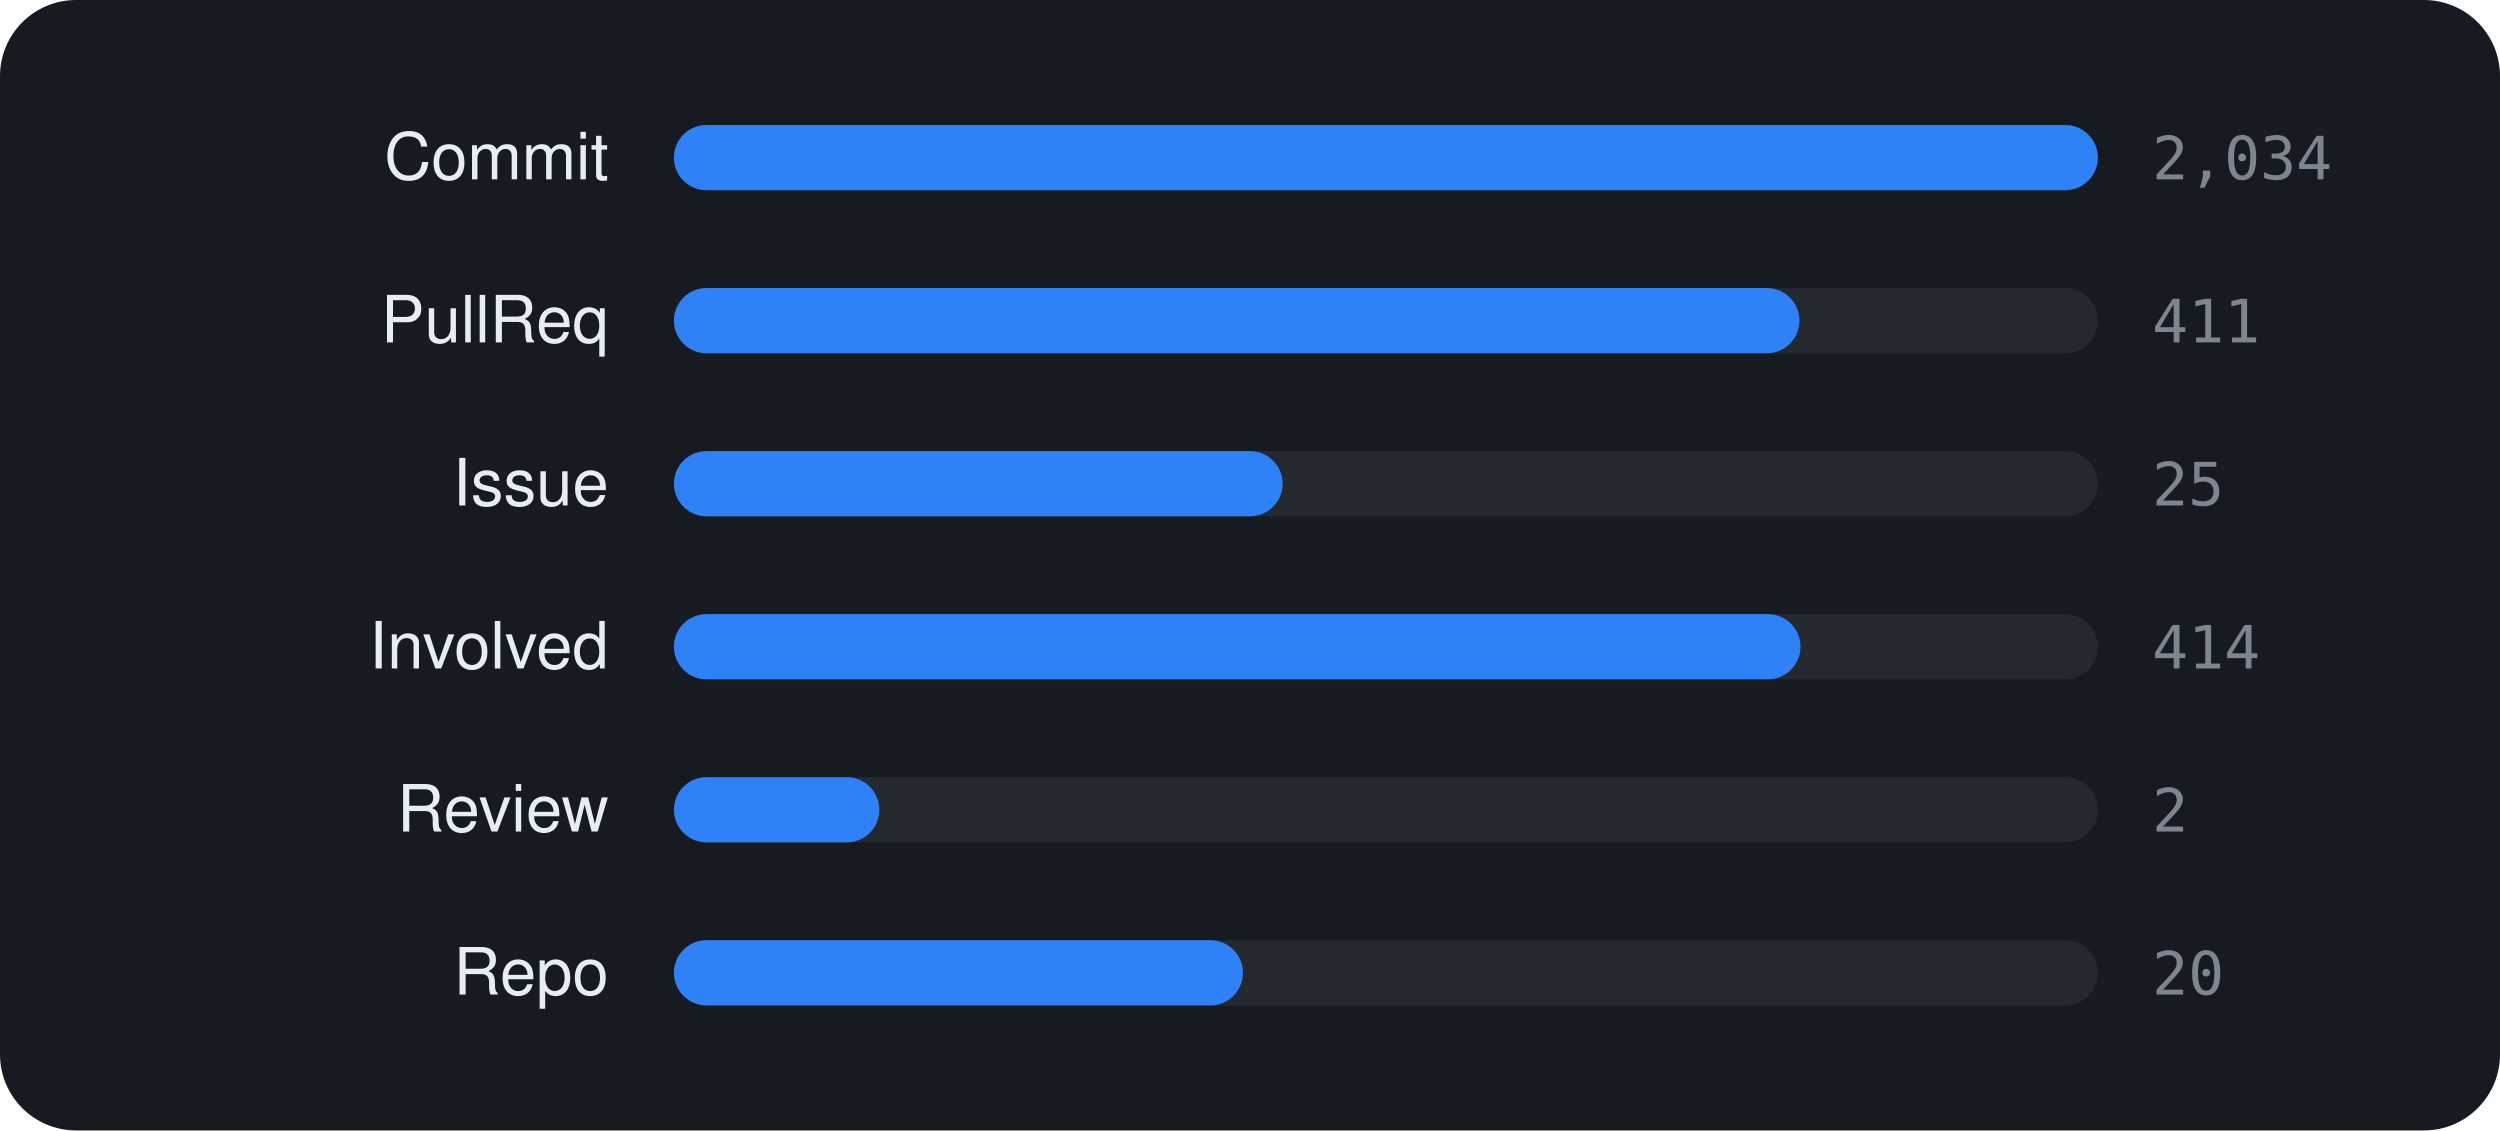
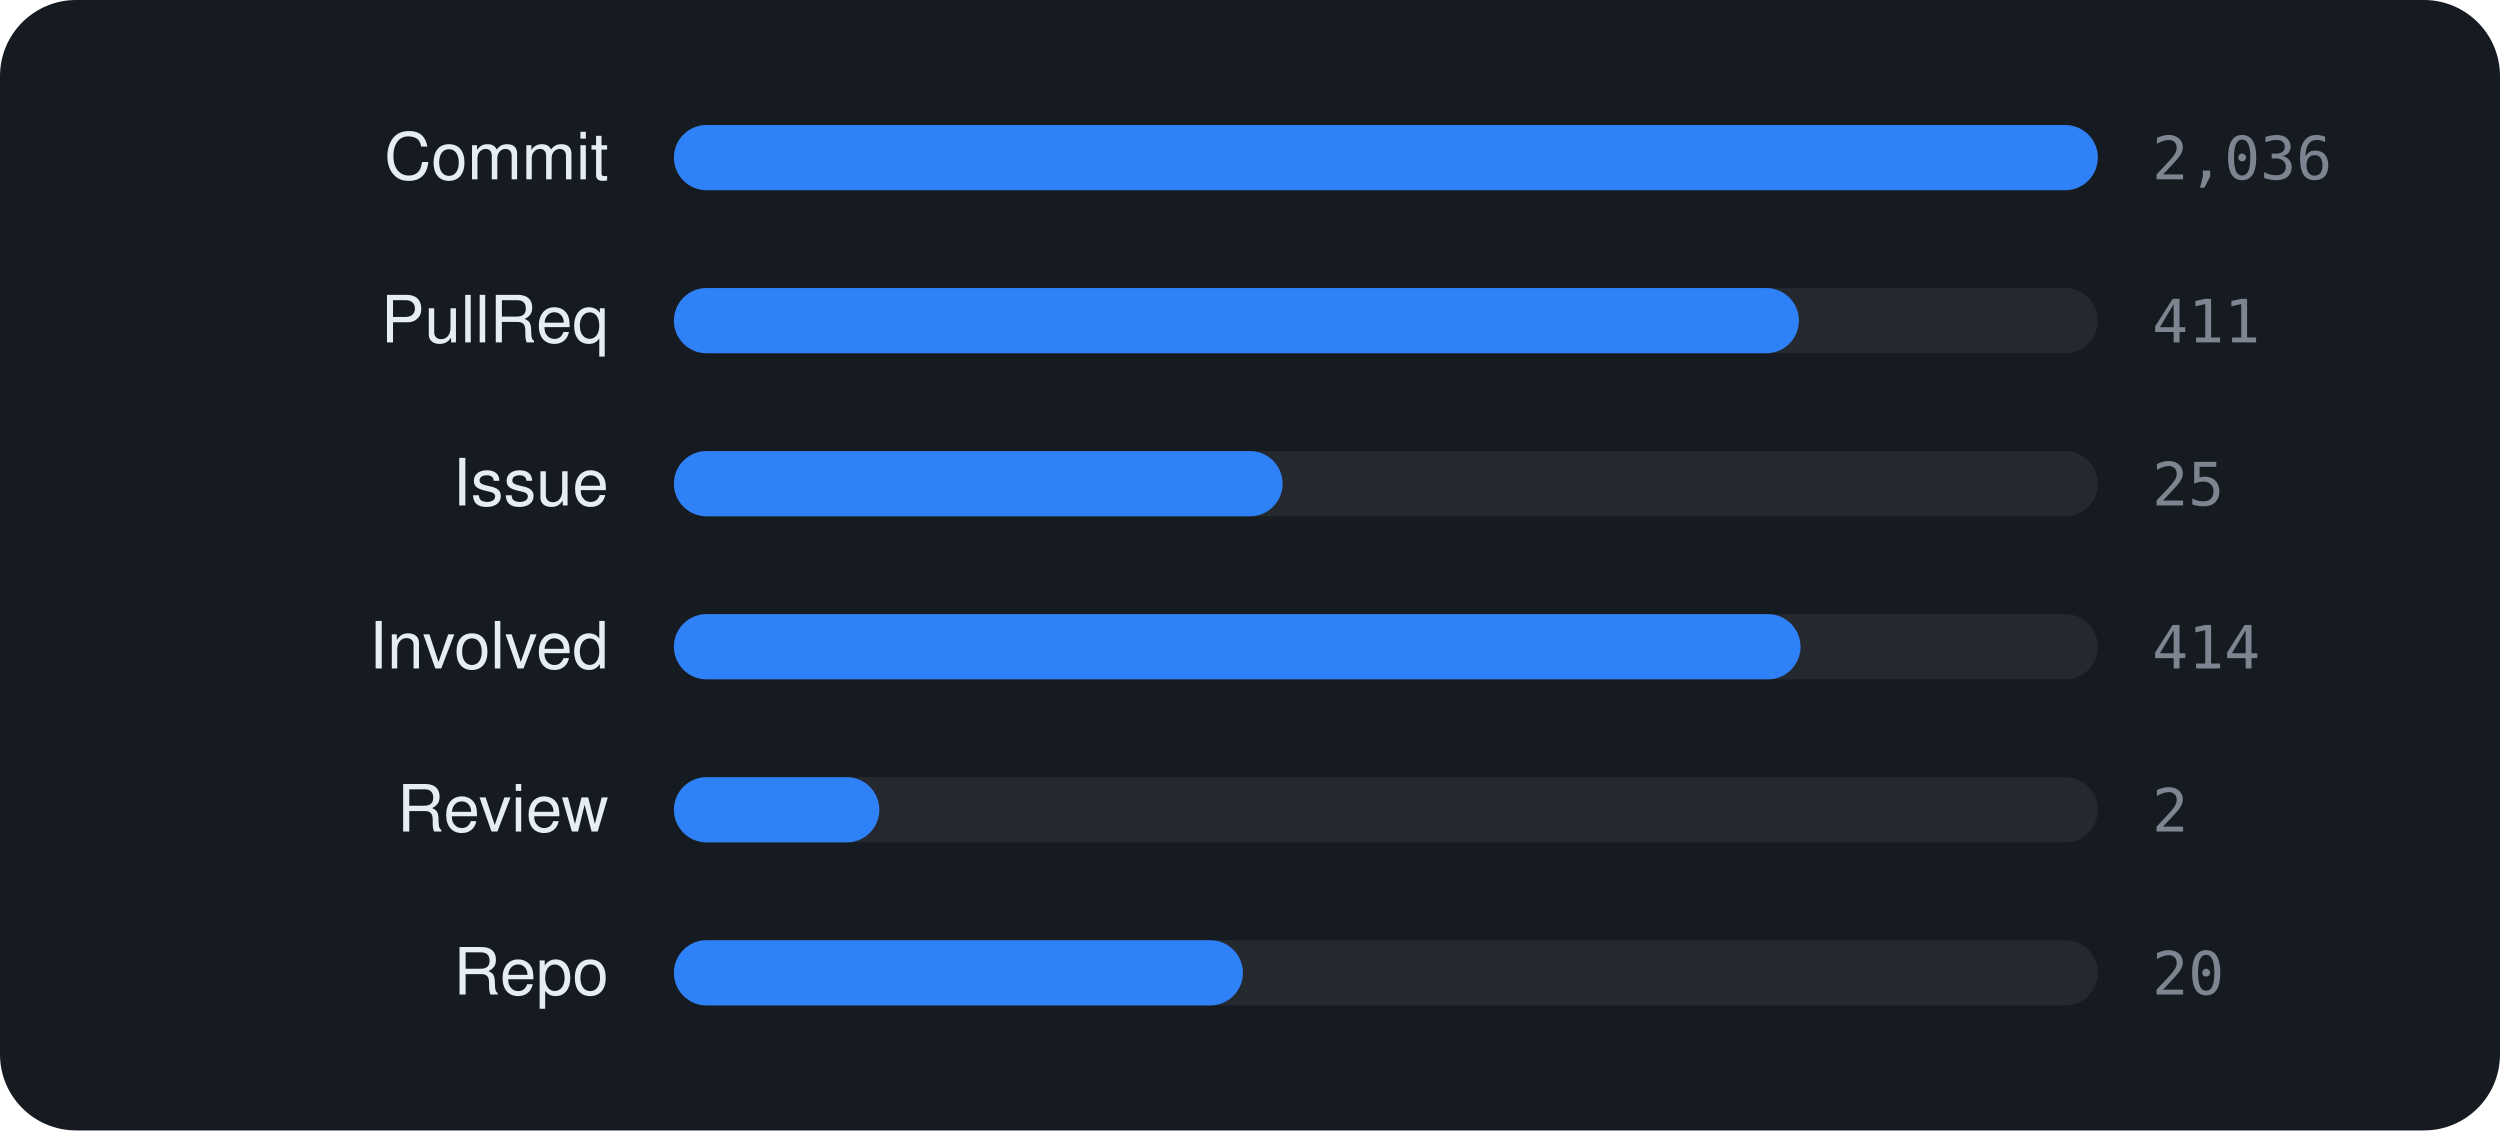
<svg xmlns="http://www.w3.org/2000/svg" viewBox="0 0 460 208" width="460" height="208" font-family="-apple-system,BlinkMacSystemFont,'Segoe UI',Helvetica,Arial,sans-serif">
  <rect width="460" height="208" rx="14" fill="#161b22" />
  <text x="112" y="33" text-anchor="end" font-size="12" fill="#e6edf3">Commit</text>
  <rect x="124" y="23" width="262" height="12" rx="6" fill="rgba(255,255,255,0.06)" />
  <rect x="124" y="23" width="262.0" height="12" rx="6" fill="#2f81f7" />
-   <text x="396" y="33" font-size="11" font-family="monospace" fill="#7d8590">2,034</text>
+   <text x="396" y="33" font-size="11" font-family="monospace" fill="#7d8590">2,036</text>
  <text x="112" y="63" text-anchor="end" font-size="12" fill="#e6edf3">PullReq</text>
  <rect x="124" y="53" width="262" height="12" rx="6" fill="rgba(255,255,255,0.06)" />
-   <rect x="124" y="53" width="207.1" height="12" rx="6" fill="#2f81f7" />
+   <rect x="124" y="53" width="207.0" height="12" rx="6" fill="#2f81f7" />
  <text x="396" y="63" font-size="11" font-family="monospace" fill="#7d8590">411</text>
  <text x="112" y="93" text-anchor="end" font-size="12" fill="#e6edf3">Issue</text>
  <rect x="124" y="83" width="262" height="12" rx="6" fill="rgba(255,255,255,0.06)" />
  <rect x="124" y="83" width="112.0" height="12" rx="6" fill="#2f81f7" />
  <text x="396" y="93" font-size="11" font-family="monospace" fill="#7d8590">25</text>
  <text x="112" y="123" text-anchor="end" font-size="12" fill="#e6edf3">Involved</text>
  <rect x="124" y="113" width="262" height="12" rx="6" fill="rgba(255,255,255,0.06)" />
  <rect x="124" y="113" width="207.3" height="12" rx="6" fill="#2f81f7" />
  <text x="396" y="123" font-size="11" font-family="monospace" fill="#7d8590">414</text>
  <text x="112" y="153" text-anchor="end" font-size="12" fill="#e6edf3">Review</text>
  <rect x="124" y="143" width="262" height="12" rx="6" fill="rgba(255,255,255,0.06)" />
  <rect x="124" y="143" width="37.8" height="12" rx="6" fill="#2f81f7" />
  <text x="396" y="153" font-size="11" font-family="monospace" fill="#7d8590">2</text>
  <text x="112" y="183" text-anchor="end" font-size="12" fill="#e6edf3">Repo</text>
  <rect x="124" y="173" width="262" height="12" rx="6" fill="rgba(255,255,255,0.06)" />
  <rect x="124" y="173" width="104.7" height="12" rx="6" fill="#2f81f7" />
  <text x="396" y="183" font-size="11" font-family="monospace" fill="#7d8590">20</text>
</svg>
